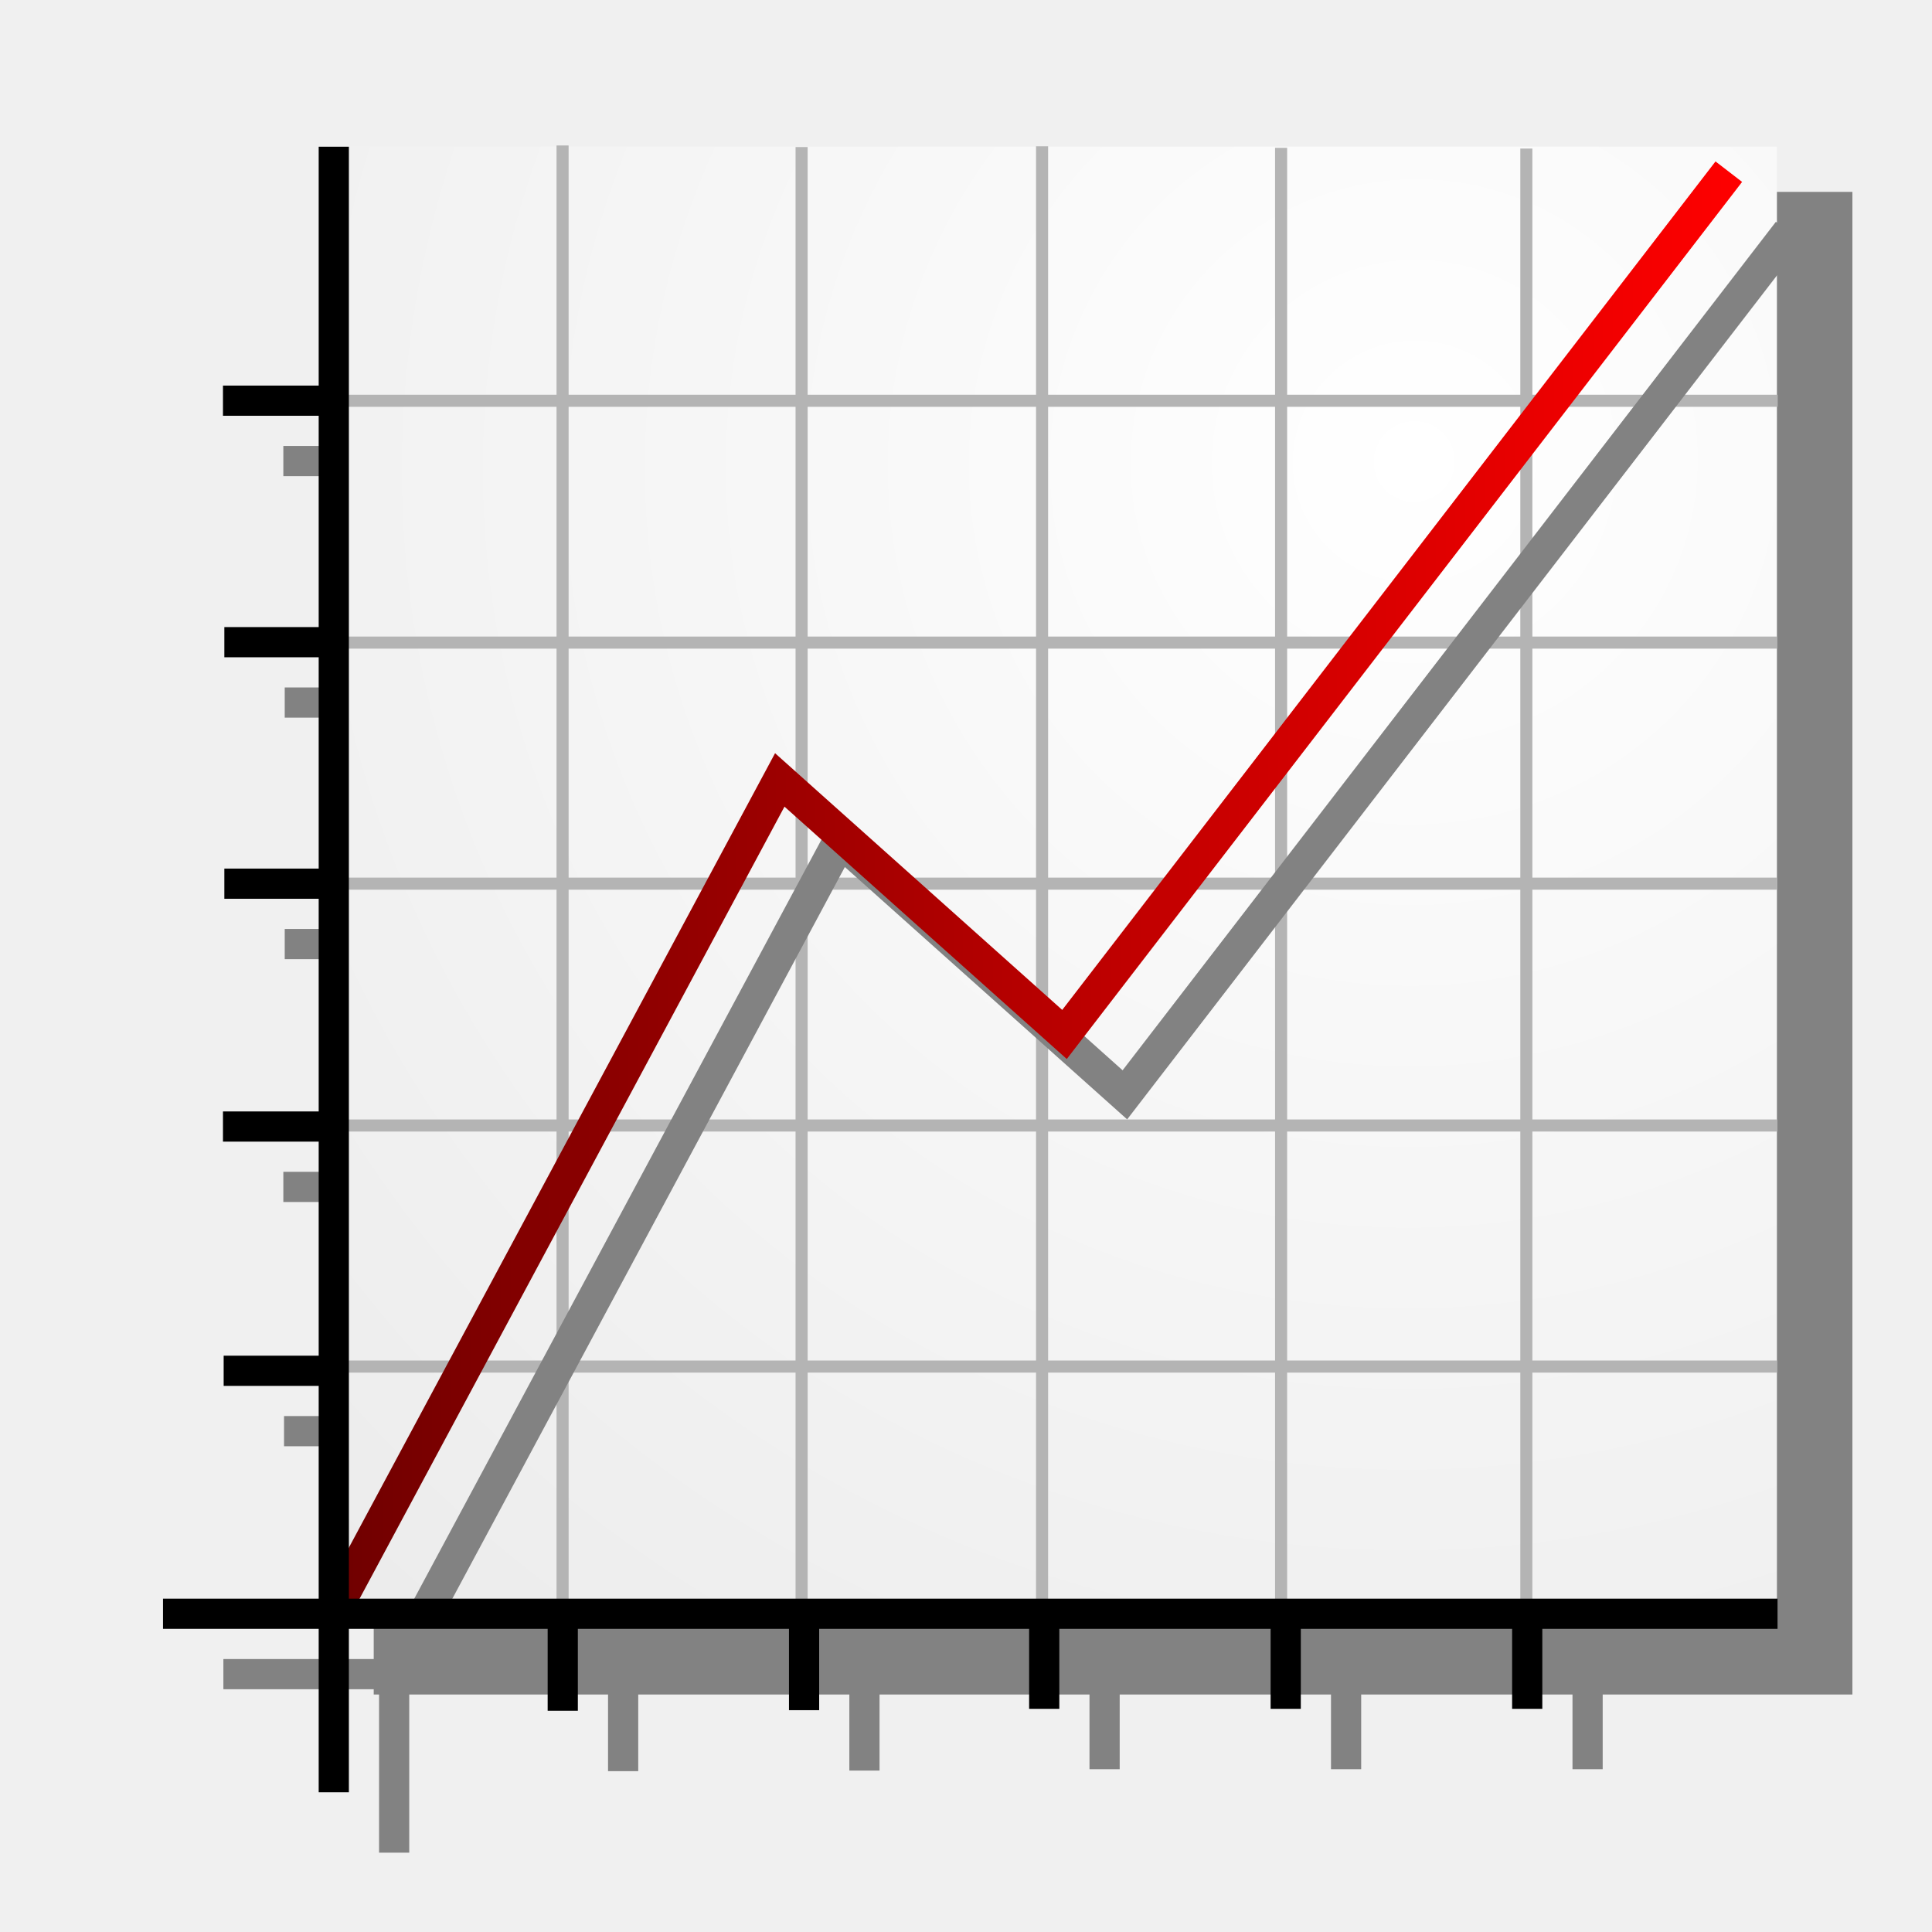
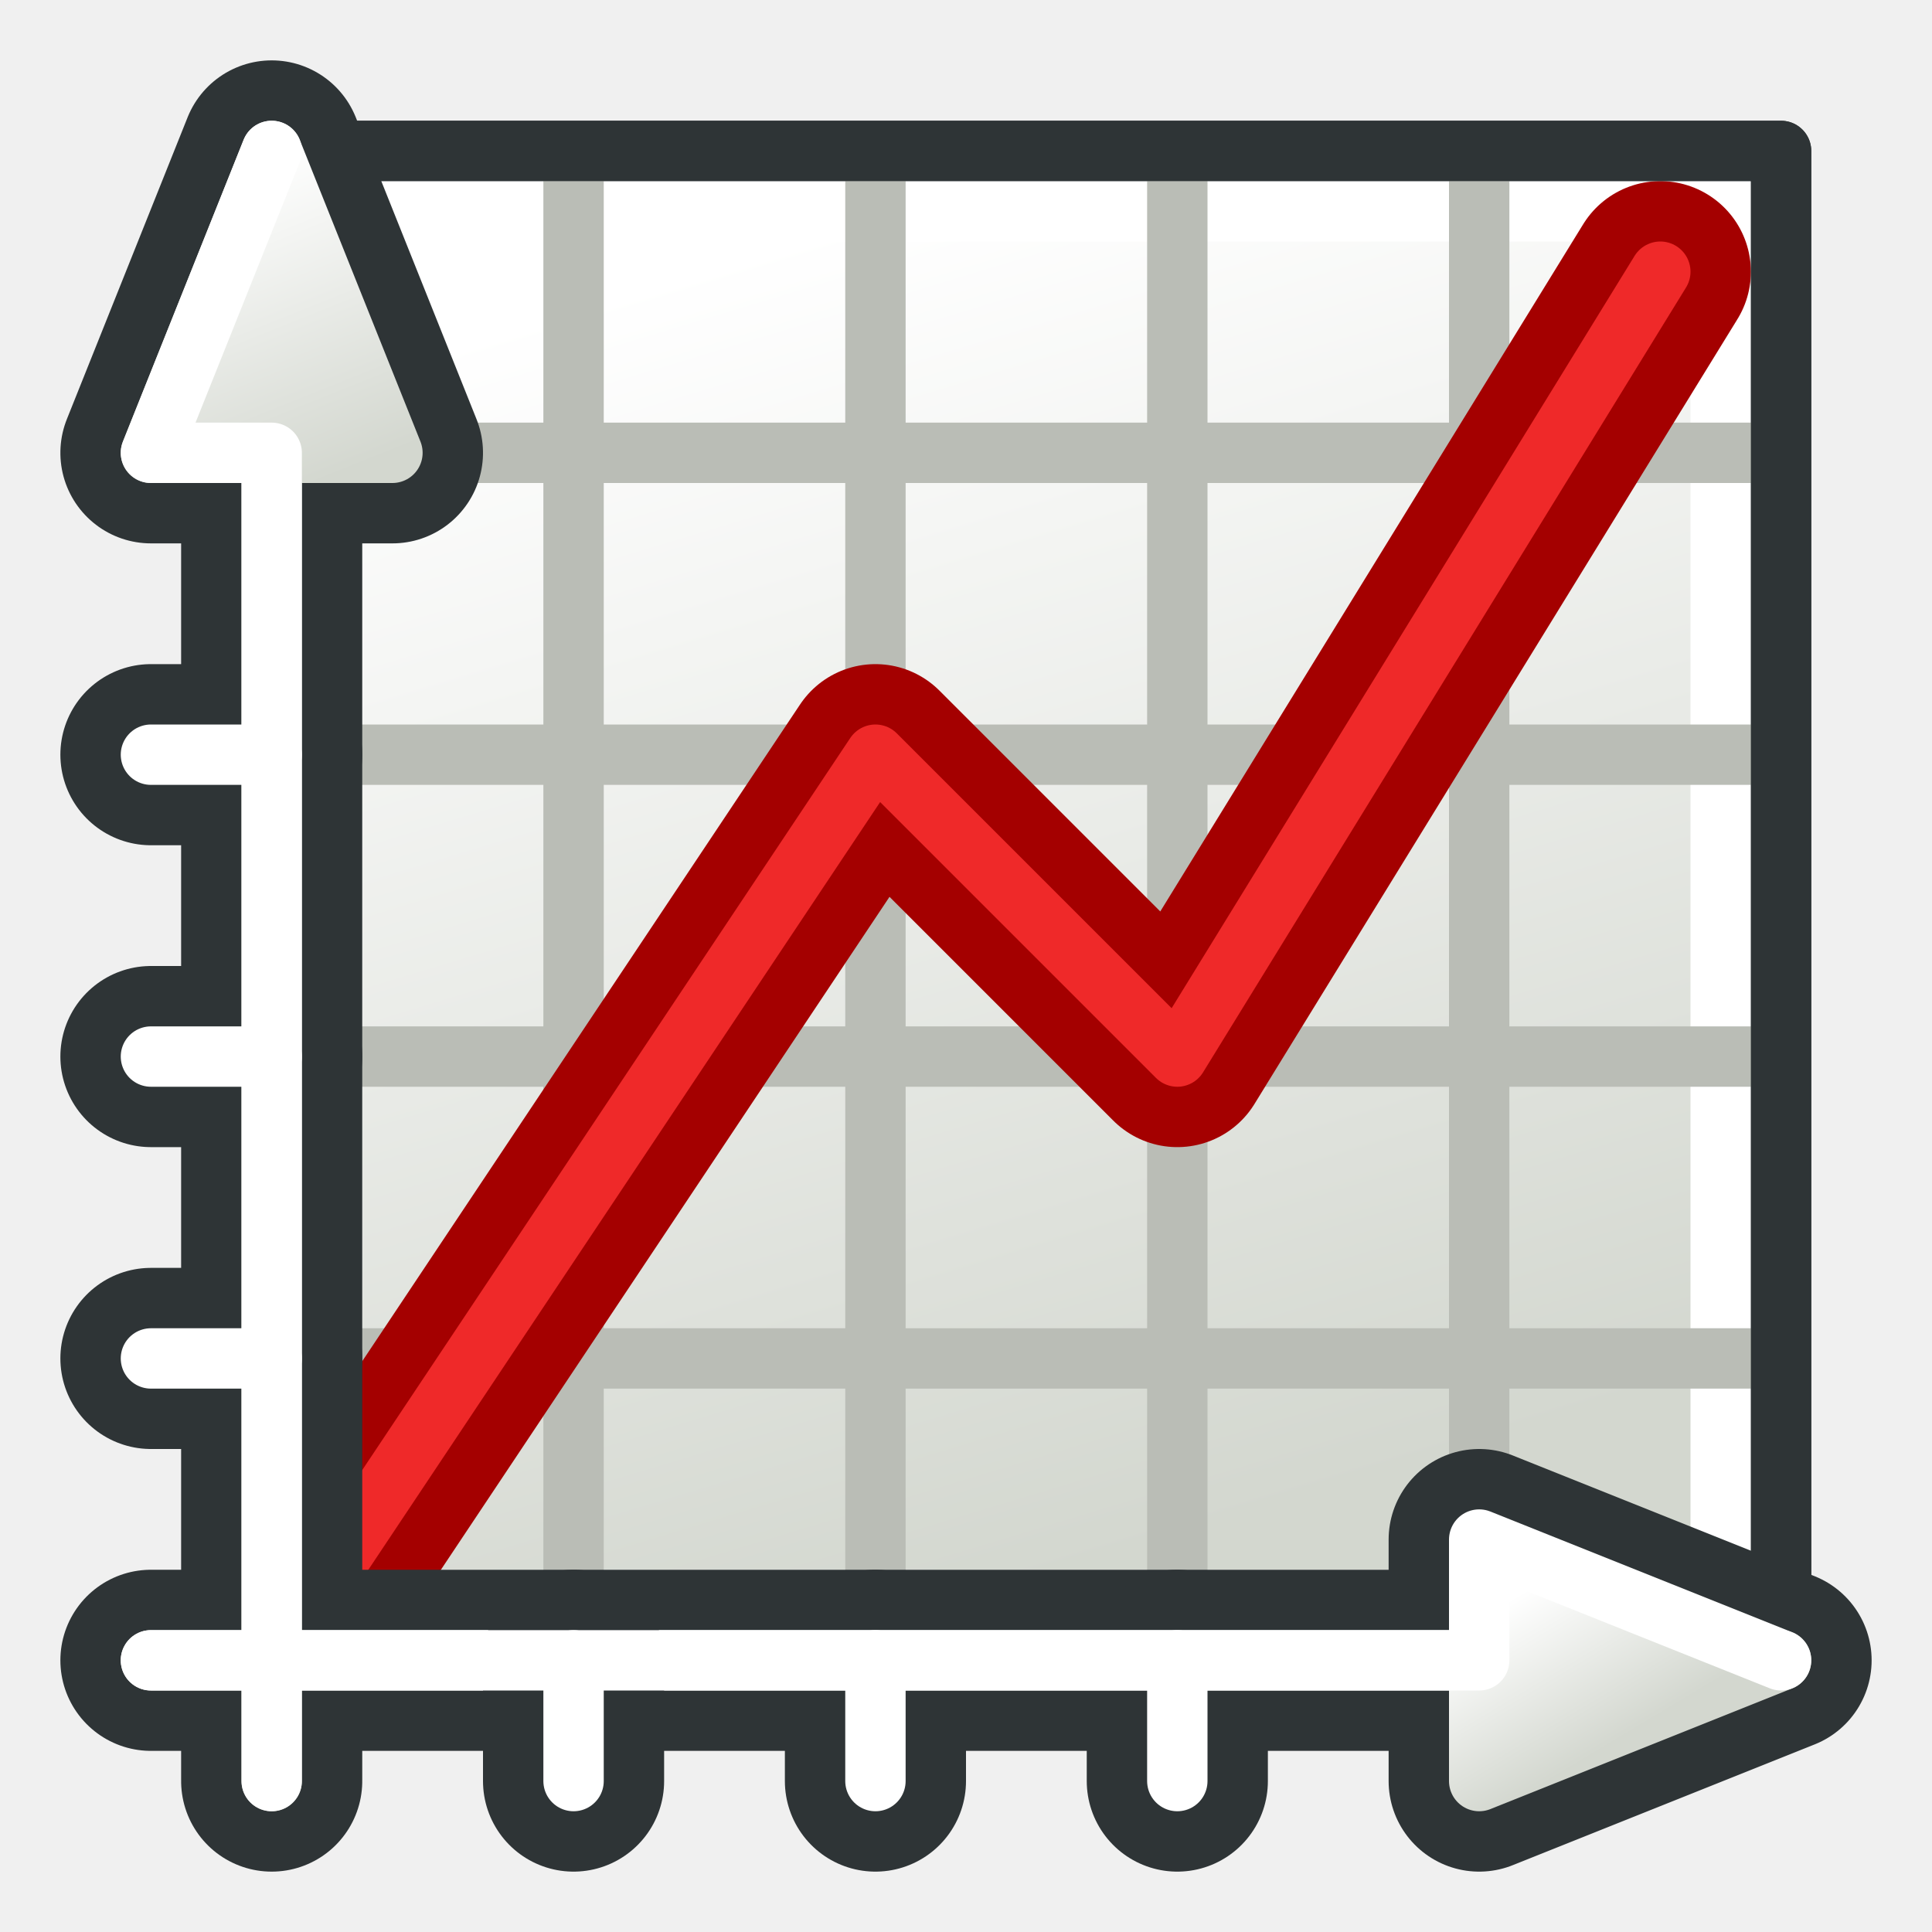
<svg xmlns="http://www.w3.org/2000/svg" xmlns:xlink="http://www.w3.org/1999/xlink" width="64px" height="64px" id="svg2772" version="1.1">
  <defs id="defs2774">
+     <linearGradient id="linearGradient4220">
+       <stop style="stop-color:#d3d7cf;stop-opacity:1" offset="0" id="stop4222" />
+       <stop style="stop-color:#ffffff;stop-opacity:1" offset="1" id="stop4224" />
+     </linearGradient>
    <linearGradient id="linearGradient3909">
      <stop style="stop-color:#6e0000;stop-opacity:1;" offset="0" id="stop3911" />
      <stop style="stop-color:#ff0000;stop-opacity:1;" offset="1" id="stop3913" />
    </linearGradient>
    <linearGradient id="linearGradient3876">
      <stop style="stop-color:#ffffff;stop-opacity:1" offset="0" id="stop3878" />
      <stop style="stop-color:#e2e2e2;stop-opacity:1" offset="1" id="stop3880" />
    </linearGradient>
    <radialGradient xlink:href="#linearGradient3144" id="radialGradient2210" gradientUnits="userSpaceOnUse" gradientTransform="matrix(1,0,0,0.6985294,0,202.8286)" cx="225.264" cy="672.797" fx="225.264" fy="672.797" r="34.345" />
    <radialGradient xlink:href="#linearGradient3144" id="radialGradient2202" gradientUnits="userSpaceOnUse" gradientTransform="matrix(1,0,0,0.6985294,0,202.8286)" cx="225.264" cy="672.797" fx="225.264" fy="672.797" r="34.345" />
    <radialGradient xlink:href="#linearGradient3144" id="radialGradient2194" gradientUnits="userSpaceOnUse" gradientTransform="matrix(1,0,0,0.6985294,0,202.8286)" cx="225.264" cy="672.797" fx="225.264" fy="672.797" r="34.345" />
    <linearGradient id="linearGradient3144">
      <stop style="stop-color:#ffffff;stop-opacity:1;" offset="0" id="stop3146" />
      <stop style="stop-color:#ffffff;stop-opacity:0;" offset="1" id="stop3148" />
    </linearGradient>
    <radialGradient xlink:href="#linearGradient3144" id="radialGradient2192" gradientUnits="userSpaceOnUse" gradientTransform="matrix(1,0,0,0.6985294,0,202.8286)" cx="225.264" cy="672.797" fx="225.264" fy="672.797" r="34.345" />
    <linearGradient xlink:href="#linearGradient3909" id="linearGradient3915" x1="10.557" y1="31.923" x2="53.083" y2="31.923" gradientUnits="userSpaceOnUse" gradientTransform="matrix(1.111509,0,0,1.111509,-1.177159,-6.002457)" />
    <radialGradient xlink:href="#linearGradient3876" id="radialGradient3966" gradientUnits="userSpaceOnUse" gradientTransform="matrix(-2.67104,1.824131,-1.810185,-2.650619,207.0925,-28.73319)" cx="48.586" cy="16.831" fx="48.586" fy="16.831" r="24.105" />
    <linearGradient xlink:href="#linearGradient3909" id="linearGradient4004" gradientUnits="userSpaceOnUse" gradientTransform="matrix(1.111509,0,0,1.111509,-1.177159,-6.002457)" x1="10.557" y1="31.923" x2="53.083" y2="31.923" />
    <linearGradient xlink:href="#linearGradient3909" id="linearGradient4011" gradientUnits="userSpaceOnUse" gradientTransform="matrix(1.111509,0,0,1.111509,-1.177159,-6.002457)" x1="10.557" y1="31.923" x2="53.083" y2="31.923" />
+     <linearGradient id="linearGradient3967">
+       <stop id="stop3970" offset="0" style="stop-color:#4e9a06;stop-opacity:1" />
+       <stop id="stop3972" offset="1" style="stop-color:#8ae234;stop-opacity:1" />
+     </linearGradient>
+     <linearGradient id="linearGradient3961">
+       <stop id="stop3963" offset="0" style="stop-color:#4e9a06;stop-opacity:1" />
+       <stop id="stop3965" offset="1" style="stop-color:#8ae234;stop-opacity:1" />
+     </linearGradient>
+     <linearGradient id="linearGradient3896">
+       <stop style="stop-color:#d3d7cf;stop-opacity:1" offset="0" id="stop3898" />
+       <stop style="stop-color:#ffffff;stop-opacity:1" offset="1" id="stop3900" />
+     </linearGradient>
+     <linearGradient id="linearGradient3888">
+       <stop style="stop-color:#d3d7cf;stop-opacity:1" offset="0" id="stop3890" />
+       <stop style="stop-color:#ffffff;stop-opacity:1" offset="1" id="stop3892" />
+     </linearGradient>
+     <linearGradient xlink:href="#linearGradient3967" id="linearGradient3242" gradientUnits="userSpaceOnUse" gradientTransform="translate(12,-20)" x1="51" y1="59" x2="60" y2="56" />
+     <linearGradient xlink:href="#linearGradient3961" id="linearGradient3244" gradientUnits="userSpaceOnUse" gradientTransform="translate(12,-20)" x1="51" y1="59" x2="60" y2="56" />
+     <linearGradient xlink:href="#linearGradient3896" id="linearGradient3246" gradientUnits="userSpaceOnUse" gradientTransform="translate(-87.20978,-6.360543)" x1="55" y1="59" x2="52" y2="54" />
+     <linearGradient xlink:href="#linearGradient3888" id="linearGradient3248" gradientUnits="userSpaceOnUse" gradientTransform="translate(-87.20978,-6.360543)" x1="55" y1="59" x2="52" y2="54" />
+     <linearGradient xlink:href="#linearGradient3896-3" id="linearGradient3902" x1="55" y1="59" x2="52" y2="54" gradientUnits="userSpaceOnUse" gradientTransform="translate(-2,-1)" />
+     <linearGradient id="linearGradient3896-3">
+       <stop style="stop-color:#d3d7cf;stop-opacity:1" offset="0" id="stop3898-6" />
+       <stop style="stop-color:#ffffff;stop-opacity:1" offset="1" id="stop3900-7" />
+     </linearGradient>
+     <linearGradient xlink:href="#linearGradient3888-5" id="linearGradient3894" x1="55" y1="59" x2="52" y2="54" gradientUnits="userSpaceOnUse" gradientTransform="translate(-2,-1)" />
+     <linearGradient id="linearGradient3888-5">
+       <stop style="stop-color:#d3d7cf;stop-opacity:1" offset="0" id="stop3890-3" />
+       <stop style="stop-color:#ffffff;stop-opacity:1" offset="1" id="stop3892-5" />
+     </linearGradient>
+     <linearGradient xlink:href="#linearGradient3967-6" id="linearGradient3957" gradientUnits="userSpaceOnUse" gradientTransform="translate(12,-20)" x1="51" y1="60" x2="61" y2="56" />
+     <linearGradient id="linearGradient3967-6">
+       <stop id="stop3970-2" offset="0" style="stop-color:#d3d7cf;stop-opacity:1" />
+       <stop id="stop3972-9" offset="1" style="stop-color:#ffffff;stop-opacity:1" />
+     </linearGradient>
+     <linearGradient xlink:href="#linearGradient3961-1" id="linearGradient3959" gradientUnits="userSpaceOnUse" gradientTransform="translate(12,-20)" x1="51" y1="60" x2="61" y2="56" />
+     <linearGradient id="linearGradient3961-1">
+       <stop id="stop3963-2" offset="0" style="stop-color:#d3d7cf;stop-opacity:1" />
+       <stop id="stop3965-7" offset="1" style="stop-color:#ffffff;stop-opacity:1" />
+     </linearGradient>
+     <linearGradient xlink:href="#linearGradient4220" id="linearGradient4226" x1="-45" y1="65" x2="-58" y2="22" gradientUnits="userSpaceOnUse" gradientTransform="translate(84,-14)" />
  </defs>
  <g id="layer1">
-     <g id="g3923" style="fill:#828282;fill-opacity:1;stroke:#828282;stroke-opacity:1" transform="translate(2,2)">
-       <rect style="fill:#828282;fill-opacity:1;stroke:#828282;stroke-opacity:1" id="rect3925" width="47.983" height="48.777" x="10.88" y="4.856" />
-       <path style="fill:#828282;fill-opacity:1;stroke:#828282;stroke-width:1px;stroke-linecap:butt;stroke-linejoin:miter;stroke-opacity:1" d="m 11.057,4.86 0,54.512" id="path3927" />
-       <path style="fill:#828282;fill-opacity:1;stroke:#828282;stroke-width:1px;stroke-linecap:butt;stroke-linejoin:miter;stroke-opacity:1" d="m 5.4,53.458 53.483,0" id="path3929" />
-       <path style="fill:#828282;fill-opacity:1;stroke:#828282;stroke-width:1px;stroke-linecap:butt;stroke-linejoin:miter;stroke-opacity:1" d="m 18.642,53.458 0,3.214" id="path3931" />
-       <path style="fill:#828282;fill-opacity:1;stroke:#828282;stroke-width:1px;stroke-linecap:butt;stroke-linejoin:miter;stroke-opacity:1" d="m 26.636,53.438 0,3.214" id="path3933" />
-       <path style="fill:#828282;fill-opacity:1;stroke:#828282;stroke-width:1px;stroke-linecap:butt;stroke-linejoin:miter;stroke-opacity:1" d="m 34.591,53.393 0,3.214" id="path3935" />
-       <path style="fill:#828282;fill-opacity:1;stroke:#828282;stroke-width:1px;stroke-linecap:butt;stroke-linejoin:miter;stroke-opacity:1" d="m 42.591,53.393 0,3.214" id="path3937" />
-       <path style="fill:#828282;fill-opacity:1;stroke:#828282;stroke-width:1px;stroke-linecap:butt;stroke-linejoin:miter;stroke-opacity:1" d="m 50.591,53.393 0,3.214" id="path3939" />
-       <path style="fill:#828282;fill-opacity:1;stroke:#828282;stroke-width:1px;stroke-linecap:butt;stroke-linejoin:miter;stroke-opacity:1" d="m 11,45.409 -3.591,0" id="path3941" />
-       <path style="fill:#828282;fill-opacity:1;stroke:#828282;stroke-width:1px;stroke-linecap:butt;stroke-linejoin:miter;stroke-opacity:1" d="m 10.977,37.318 -3.591,0" id="path3943" />
-       <path style="fill:#828282;fill-opacity:1;stroke:#828282;stroke-width:1px;stroke-linecap:butt;stroke-linejoin:miter;stroke-opacity:1" d="m 11.023,29.273 -3.591,0" id="path3945" />
-       <path style="fill:#828282;fill-opacity:1;stroke:#828282;stroke-width:1px;stroke-linecap:butt;stroke-linejoin:miter;stroke-opacity:1" d="m 11.023,21.273 -3.591,0" id="path3947" />
-       <path style="fill:#828282;fill-opacity:1;stroke:#828282;stroke-width:1px;stroke-linecap:butt;stroke-linejoin:miter;stroke-opacity:1" d="m 10.977,13.273 -3.591,0" id="path3949" />
-     </g>
-     <rect style="fill:url(#radialGradient3966);fill-opacity:1;stroke:none" id="rect3098" width="47.983" height="48.777" x="10.88" y="4.856" />
-     <g id="g4143" style="stroke:#b4b4b4;stroke-opacity:1;stroke-width:0.4;stroke-miterlimit:4;stroke-dasharray:none">
-       <g id="g4070" style="stroke:#b4b4b4;stroke-opacity:1;stroke-width:0.4;stroke-miterlimit:4;stroke-dasharray:none">
-         <path style="fill:none;stroke:#b4b4b4;stroke-width:0.4;stroke-linecap:butt;stroke-linejoin:miter;stroke-opacity:1;stroke-miterlimit:4;stroke-dasharray:none" d="m 18.636,53.364 0,-48.545" id="path4001" />
-         <path style="fill:none;stroke:#b4b4b4;stroke-width:0.4;stroke-linecap:butt;stroke-linejoin:miter;stroke-miterlimit:4;stroke-opacity:1;stroke-dasharray:none" d="m 26.554,53.416 0,-48.545" id="path4001-6" />
-         <path style="fill:none;stroke:#b4b4b4;stroke-width:0.4;stroke-linecap:butt;stroke-linejoin:miter;stroke-miterlimit:4;stroke-opacity:1;stroke-dasharray:none" d="m 34.52,53.39 0,-48.545" id="path4001-69" />
-         <path style="fill:none;stroke:#b4b4b4;stroke-width:0.4;stroke-linecap:butt;stroke-linejoin:miter;stroke-miterlimit:4;stroke-opacity:1;stroke-dasharray:none" d="m 42.438,53.442 0,-48.545" id="path4001-6-9" />
-         <path style="fill:none;stroke:#b4b4b4;stroke-width:0.4;stroke-linecap:butt;stroke-linejoin:miter;stroke-miterlimit:4;stroke-opacity:1;stroke-dasharray:none" d="m 50.562,53.466 0,-48.545" id="path4001-6-9-1" />
-       </g>
-       <g id="g4136" style="stroke:#b4b4b4;stroke-opacity:1;stroke-width:0.4;stroke-miterlimit:4;stroke-dasharray:none">
-         <path style="fill:none;stroke:#b4b4b4;stroke-width:0.4;stroke-linecap:butt;stroke-linejoin:miter;stroke-miterlimit:4;stroke-opacity:1;stroke-dasharray:none" d="m 11.047,45.269 47.818,0" id="path4077" />
-         <path style="fill:none;stroke:#b4b4b4;stroke-width:0.4;stroke-linecap:butt;stroke-linejoin:miter;stroke-miterlimit:4;stroke-opacity:1;stroke-dasharray:none" d="m 11.062,37.284 47.818,0" id="path4077-1" />
-         <path style="fill:none;stroke:#b4b4b4;stroke-width:0.4;stroke-linecap:butt;stroke-linejoin:miter;stroke-miterlimit:4;stroke-opacity:1;stroke-dasharray:none" d="m 11.034,29.272 47.818,0" id="path4077-18" />
-         <path style="fill:none;stroke:#b4b4b4;stroke-width:0.4;stroke-linecap:butt;stroke-linejoin:miter;stroke-miterlimit:4;stroke-opacity:1;stroke-dasharray:none" d="m 11.049,21.287 47.818,0" id="path4077-1-0" />
-         <path style="fill:none;stroke:#b4b4b4;stroke-width:0.4;stroke-linecap:butt;stroke-linejoin:miter;stroke-miterlimit:4;stroke-opacity:1;stroke-dasharray:none" d="m 11.071,13.276 47.818,0" id="path4077-1-0-4" />
+     <rect style="fill:#ffffff;fill-opacity:1;stroke:#2e3436;stroke-width:2;stroke-linecap:round;stroke-linejoin:round;stroke-miterlimit:1.9;stroke-opacity:1;stroke-dasharray:none" id="rect4200" width="50" height="50" x="9" y="5" />
+     <rect style="fill:url(#linearGradient4226);fill-opacity:1;stroke:#ffffff;stroke-width:2;stroke-linecap:round;stroke-linejoin:miter;stroke-miterlimit:1.9;stroke-opacity:1;stroke-dasharray:none" id="rect4200-9" width="46" height="46" x="11" y="7" />
+     <g id="g4295" transform="translate(84,-14)">
+       <path id="path4228" d="m -65,67 0,-48" style="fill:none;stroke:#babdb6;stroke-width:2;stroke-linecap:butt;stroke-linejoin:miter;stroke-opacity:1" />
+       <path id="path4228-2" d="m -55,67 0,-48" style="fill:none;stroke:#babdb6;stroke-width:2;stroke-linecap:butt;stroke-linejoin:miter;stroke-opacity:1" />
+       <path id="path4228-0" d="m -45,67 0,-48" style="fill:none;stroke:#babdb6;stroke-width:2;stroke-linecap:butt;stroke-linejoin:miter;stroke-opacity:1" />
+       <path id="path4228-23" d="m -35,67 0,-48" style="fill:none;stroke:#babdb6;stroke-width:2;stroke-linecap:butt;stroke-linejoin:miter;stroke-opacity:1" />
+       <g style="stroke:#babdb6" transform="matrix(0,1,-1,0,-5,94)" id="g4289">
+         <path style="fill:none;stroke:#babdb6;stroke-width:2;stroke-linecap:butt;stroke-linejoin:miter;stroke-opacity:1" d="m -65,68 0,-48" id="path4228-7" />
+         <path style="fill:none;stroke:#babdb6;stroke-width:2;stroke-linecap:butt;stroke-linejoin:miter;stroke-opacity:1" d="m -55,68 0,-48" id="path4228-2-5" />
+         <path style="fill:none;stroke:#babdb6;stroke-width:2;stroke-linecap:butt;stroke-linejoin:miter;stroke-opacity:1" d="m -45,68 0,-48" id="path4228-0-9" />
+         <path style="fill:none;stroke:#babdb6;stroke-width:2;stroke-linecap:butt;stroke-linejoin:miter;stroke-opacity:1" d="m -35,68 0,-48" id="path4228-23-2" />
      </g>
    </g>
-     <g id="g4007">
-       <path style="fill:none;stroke:#828282;stroke-width:1.112px;stroke-linecap:butt;stroke-linejoin:miter;stroke-opacity:1" d="M 13.112,55.273 27.831,27.836 37.263,36.268 59.269,7.687" id="path3917" />
-       <path id="path3907" d="M 11.112,53.273 25.831,25.836 35.263,34.268 57.269,5.687" style="fill:none;stroke:url(#linearGradient4011);stroke-width:1.112px;stroke-linecap:butt;stroke-linejoin:miter;stroke-opacity:1" />
+     <path style="fill:none;stroke:#a40000;stroke-width:6;stroke-linecap:round;stroke-linejoin:round;stroke-opacity:1" d="M 9,55 29,25 39,35 55,9" id="path4324" />
+     <rect style="fill:none;stroke:#2e3436;stroke-width:2;stroke-linecap:round;stroke-linejoin:round;stroke-miterlimit:1.9;stroke-opacity:1;stroke-dasharray:none" id="rect4200-2" width="50" height="50" x="9" y="5" />
+     <path style="fill:none;stroke:#ef2929;stroke-width:2;stroke-linecap:round;stroke-linejoin:round;stroke-opacity:1" d="M 9,55 29,25 39,35 55,9" id="path4324-8" />
+     <path style="fill:none;stroke:#2e3436;stroke-width:6;stroke-linecap:round;stroke-linejoin:miter;stroke-opacity:1" d="M 9,45 5,45" id="path3334-6" />
+     <path style="fill:none;stroke:#2e3436;stroke-width:6;stroke-linecap:round;stroke-linejoin:miter;stroke-opacity:1" d="M 9,35 5,35" id="path3334-0-2" />
+     <path style="fill:none;stroke:#2e3436;stroke-width:6;stroke-linecap:round;stroke-linejoin:miter;stroke-opacity:1" d="M 9,25 5,25" id="path3334-9-6" />
+     <path style="fill:none;stroke:#2e3436;stroke-width:6;stroke-linecap:round;stroke-linejoin:round;stroke-miterlimit:4;stroke-opacity:1;stroke-dasharray:none" d="m 5,55 54,0 -10,-4 0,8 10,-4" id="path5454" />
+     <path style="fill:none;stroke:#2e3436;stroke-width:6;stroke-linecap:round;stroke-linejoin:miter;stroke-opacity:1" d="m 39,55 0,4" id="path3334" />
+     <g id="g3952" transform="matrix(0,-1,1,0,-27,78)">
+       <path id="path5454-2" d="m 19,36 54,0 -10,-4 0,8 10,-4" style="fill:none;stroke:#2e3436;stroke-width:6;stroke-linecap:round;stroke-linejoin:round;stroke-miterlimit:4;stroke-opacity:1;stroke-dasharray:none" />
+       <path id="path5454-3-7" d="m 19,36 54,0 -10,-4 0,8 10,-4" style="fill:url(#linearGradient3957);fill-opacity:1;stroke:url(#linearGradient3959);stroke-width:2;stroke-linecap:round;stroke-linejoin:round;stroke-miterlimit:4;stroke-opacity:1;stroke-dasharray:none" />
+       <path id="path5454-3-6-0" d="m 19,36 44,0 0,-4 10,4" style="fill:none;stroke:#ffffff;stroke-width:2;stroke-linecap:round;stroke-linejoin:round;stroke-miterlimit:4;stroke-opacity:1;stroke-dasharray:none" />
    </g>
-     <g id="g3968">
-       <path id="path3012" d="m 11.057,4.86 0,54.512" style="fill:none;stroke:#000000;stroke-width:1px;stroke-linecap:butt;stroke-linejoin:miter;stroke-opacity:1" />
-       <path id="path3014" d="m 5.4,53.458 53.483,0" style="fill:none;stroke:#000000;stroke-width:1px;stroke-linecap:butt;stroke-linejoin:miter;stroke-opacity:1" />
-       <path id="path3016" d="m 18.642,53.458 0,3.214" style="fill:none;stroke:#000000;stroke-width:1px;stroke-linecap:butt;stroke-linejoin:miter;stroke-opacity:1" />
-       <path id="path3016-5" d="m 26.636,53.438 0,3.214" style="fill:none;stroke:#000000;stroke-width:1px;stroke-linecap:butt;stroke-linejoin:miter;stroke-opacity:1" />
-       <path id="path3016-2" d="m 34.591,53.393 0,3.214" style="fill:none;stroke:#000000;stroke-width:1px;stroke-linecap:butt;stroke-linejoin:miter;stroke-opacity:1" />
-       <path id="path3016-3" d="m 42.591,53.393 0,3.214" style="fill:none;stroke:#000000;stroke-width:1px;stroke-linecap:butt;stroke-linejoin:miter;stroke-opacity:1" />
-       <path id="path3016-51" d="m 50.591,53.393 0,3.214" style="fill:none;stroke:#000000;stroke-width:1px;stroke-linecap:butt;stroke-linejoin:miter;stroke-opacity:1" />
-       <path id="path3057" d="m 11,45.409 -3.591,0" style="fill:none;stroke:#000000;stroke-width:1px;stroke-linecap:butt;stroke-linejoin:miter;stroke-opacity:1" />
-       <path id="path3057-5" d="m 10.977,37.318 -3.591,0" style="fill:none;stroke:#000000;stroke-width:1px;stroke-linecap:butt;stroke-linejoin:miter;stroke-opacity:1" />
-       <path id="path3057-0" d="m 11.023,29.273 -3.591,0" style="fill:none;stroke:#000000;stroke-width:1px;stroke-linecap:butt;stroke-linejoin:miter;stroke-opacity:1" />
-       <path id="path3057-1" d="m 11.023,21.273 -3.591,0" style="fill:none;stroke:#000000;stroke-width:1px;stroke-linecap:butt;stroke-linejoin:miter;stroke-opacity:1" />
-       <path id="path3057-6" d="m 10.977,13.273 -3.591,0" style="fill:none;stroke:#000000;stroke-width:1px;stroke-linecap:butt;stroke-linejoin:miter;stroke-opacity:1" />
-     </g>
+     <path style="fill:none;stroke:#2e3436;stroke-width:6;stroke-linecap:round;stroke-linejoin:miter;stroke-opacity:1" d="m 29,55 0,4" id="path3334-0" />
+     <path style="fill:url(#linearGradient3902);fill-opacity:1;stroke:url(#linearGradient3894);stroke-width:2;stroke-linecap:round;stroke-linejoin:round;stroke-miterlimit:4;stroke-opacity:1;stroke-dasharray:none" d="m 5,55 54,0 -10,-3 0,7 10,-4" id="path5454-3" />
+     <path style="fill:none;stroke:#2e3436;stroke-width:6;stroke-linecap:round;stroke-linejoin:miter;stroke-opacity:1" d="m 19,55 0,4" id="path3334-9" />
+     <path style="fill:none;stroke:#ffffff;stroke-width:2;stroke-linecap:round;stroke-linejoin:round;stroke-miterlimit:4;stroke-opacity:1;stroke-dasharray:none" d="m 5,55 44,0 0,-4 10,4" id="path5454-3-6" />
+     <path style="fill:none;stroke:#ffffff;stroke-width:2;stroke-linecap:round;stroke-linejoin:miter;stroke-opacity:1" d="m 39,55 0,4" id="path3334-3" />
+     <path style="fill:none;stroke:#ffffff;stroke-width:2;stroke-linecap:round;stroke-linejoin:miter;stroke-opacity:1" d="m 29,55 0,4" id="path3334-0-6" />
+     <path style="fill:none;stroke:#ffffff;stroke-width:2;stroke-linecap:round;stroke-linejoin:miter;stroke-opacity:1" d="m 19,55 0,4" id="path3334-9-0" />
+     <path style="fill:none;stroke:#ffffff;stroke-width:2;stroke-linecap:round;stroke-linejoin:miter;stroke-opacity:1" d="M 9,45 5,45" id="path3334-3-1" />
+     <path style="fill:none;stroke:#ffffff;stroke-width:2;stroke-linecap:round;stroke-linejoin:miter;stroke-opacity:1" d="M 9,35 5,35" id="path3334-0-6-8" />
+     <path style="fill:none;stroke:#ffffff;stroke-width:2;stroke-linecap:round;stroke-linejoin:miter;stroke-opacity:1" d="M 9,25 5,25" id="path3334-9-0-7" />
  </g>
</svg>
